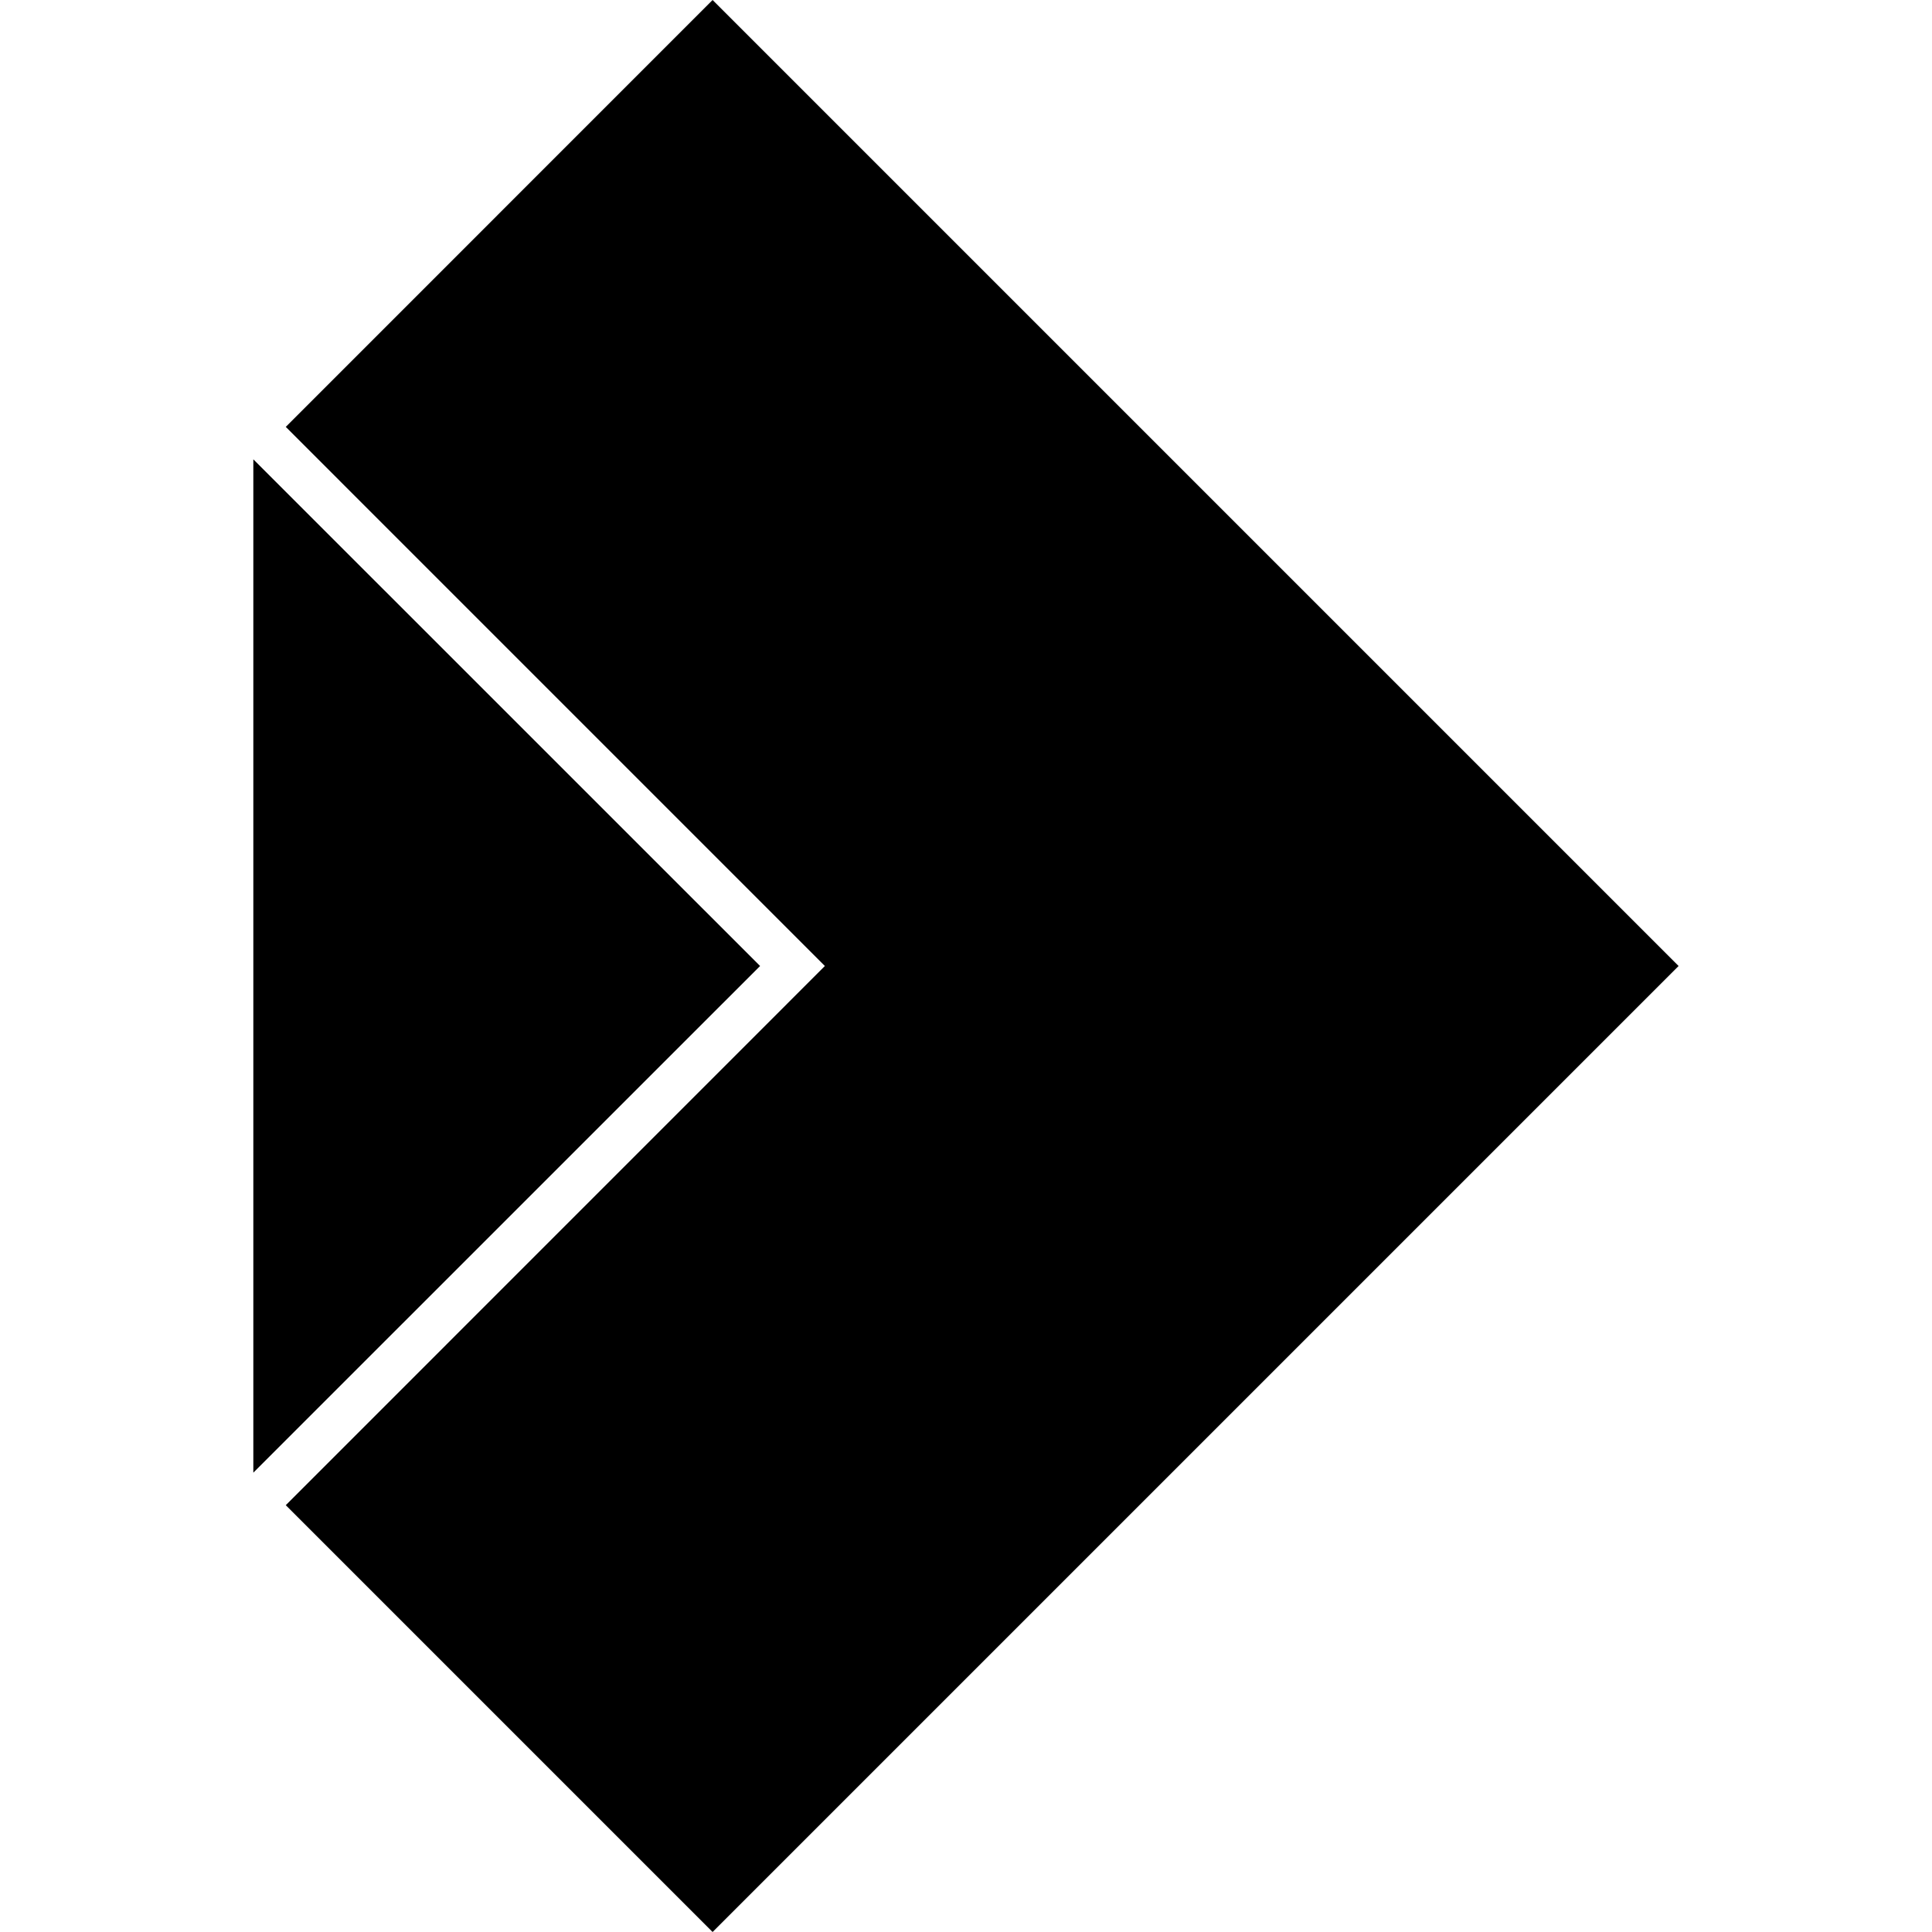
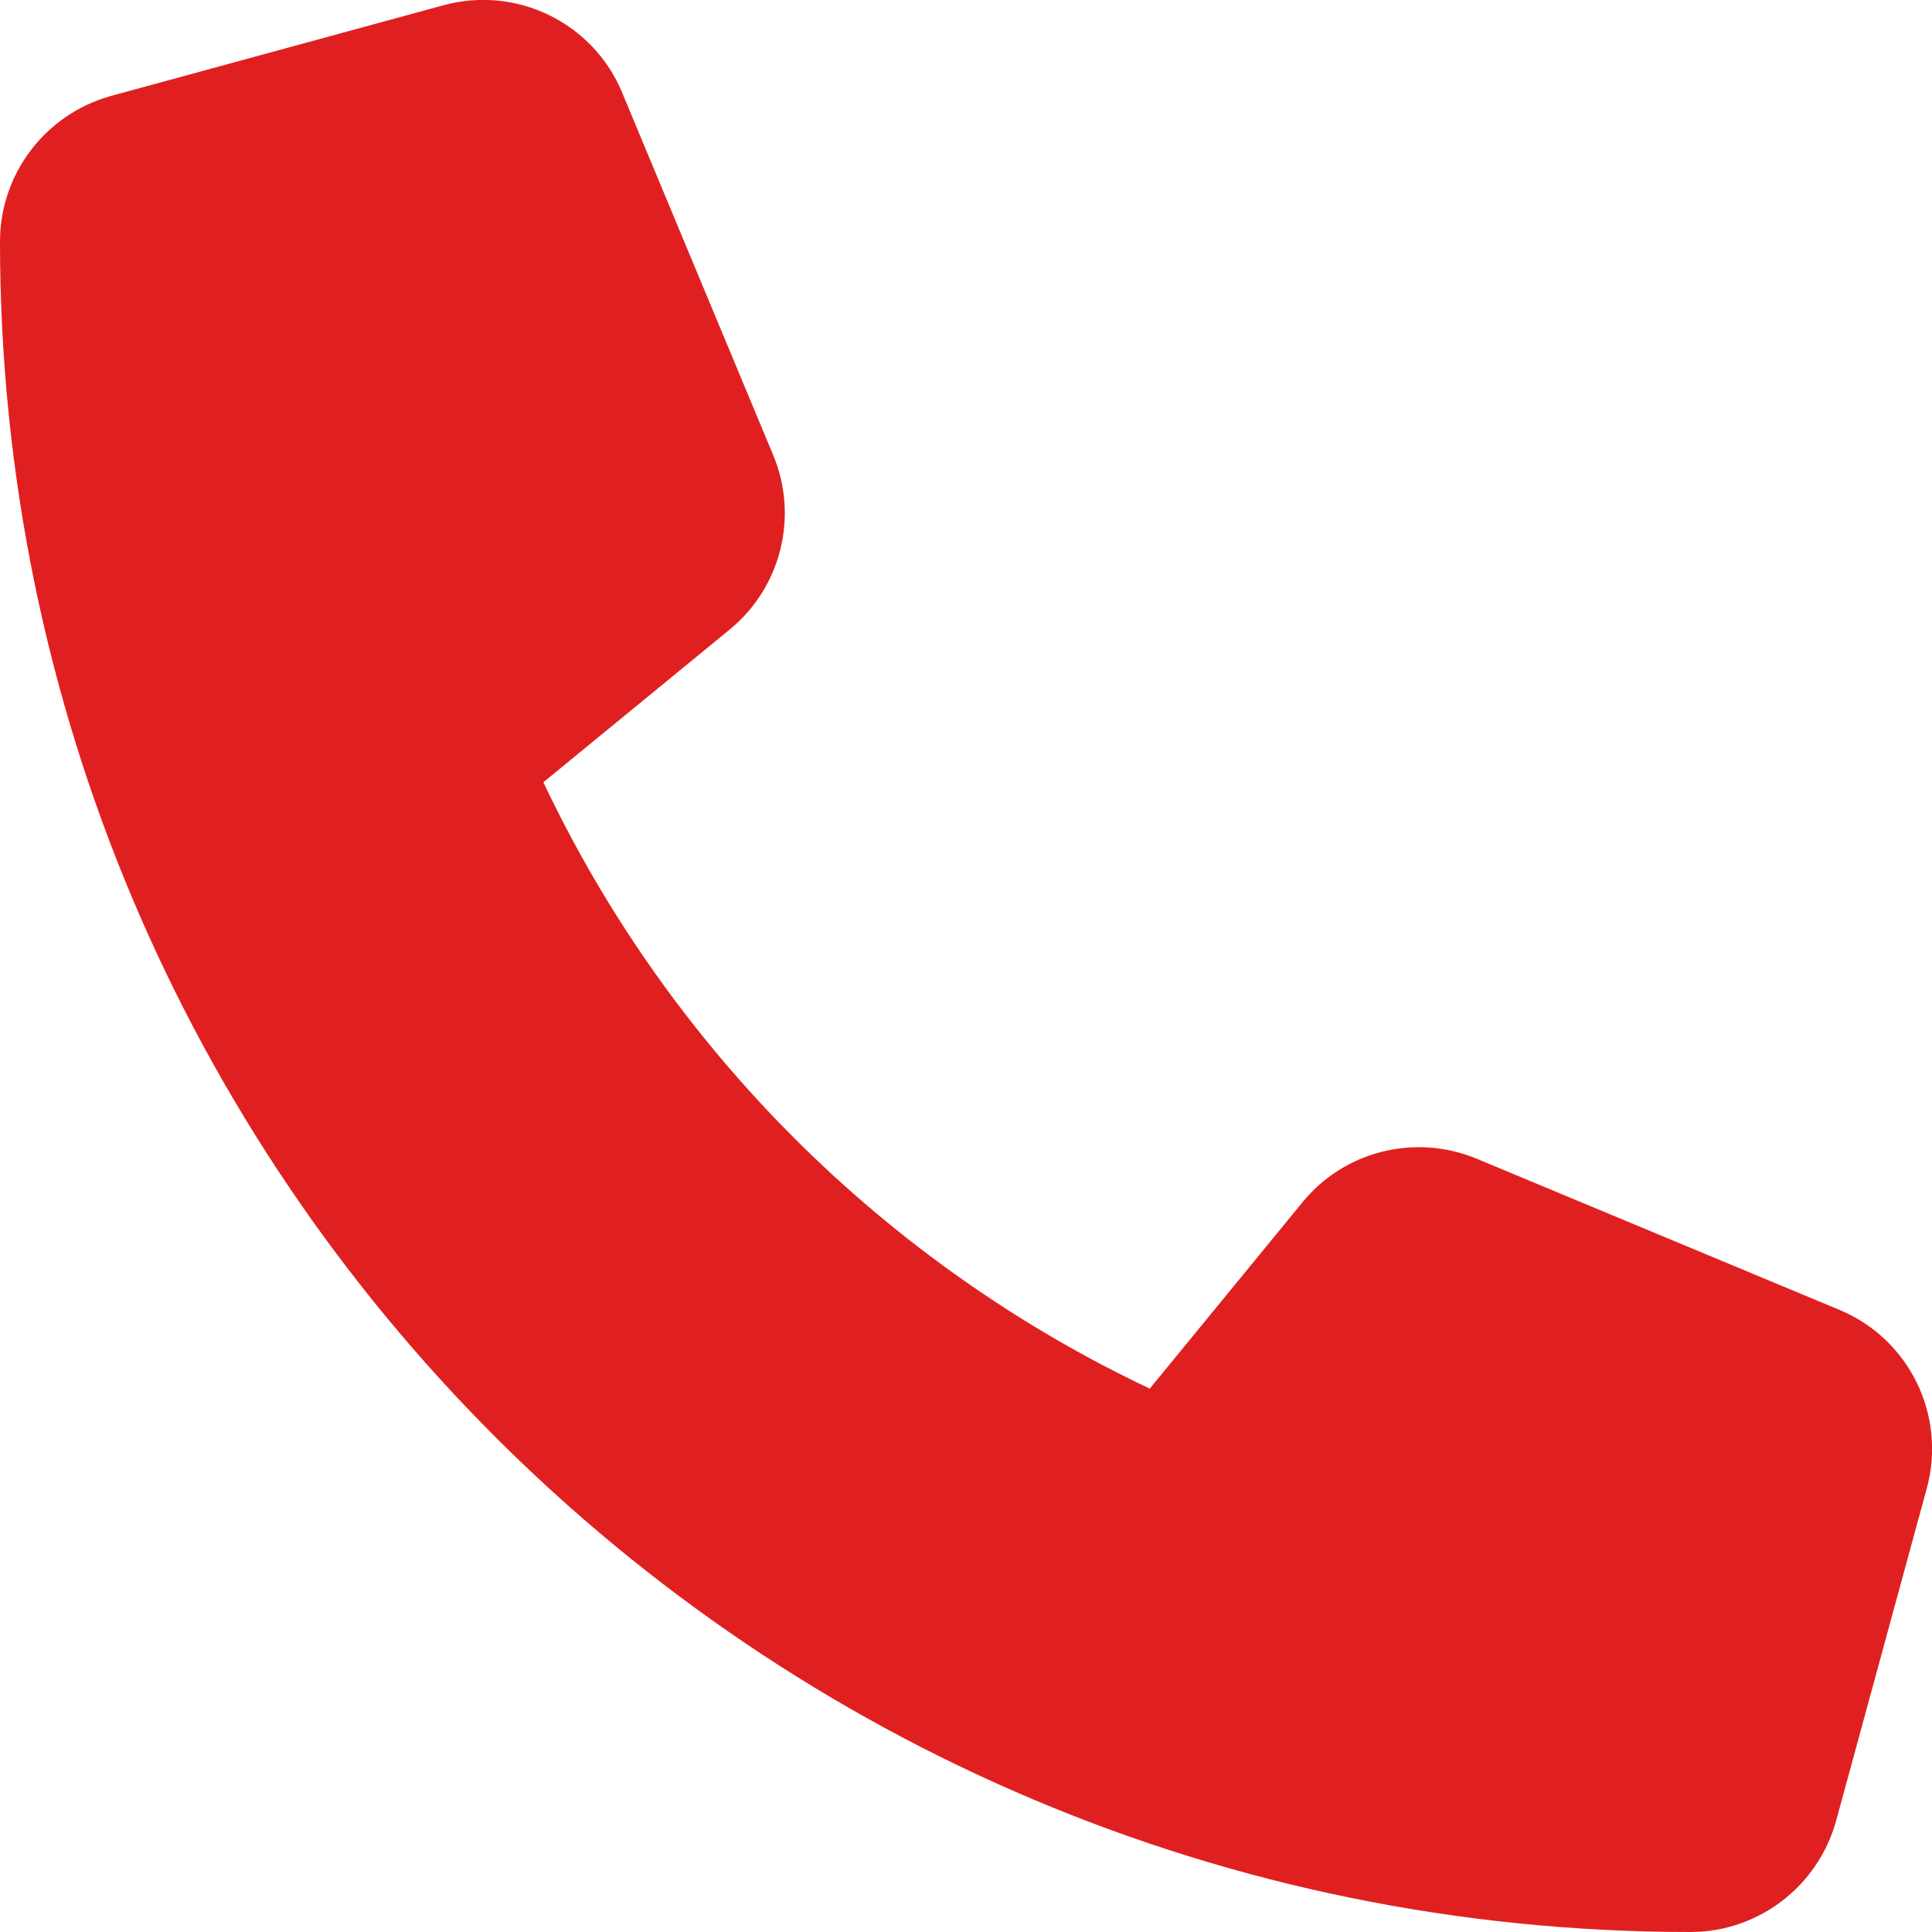
- <svg xmlns="http://www.w3.org/2000/svg" fill="#000000" role="img" viewBox="0 0 24 24">
-   <path d="M8.852 0 3.55 5.303 10.247 12 3.55 18.698 8.852 24l12-12zM3.147 5.706v12.588L9.442 12z" />
+ <svg xmlns="http://www.w3.org/2000/svg" viewBox="0 0 512 512" fill="#e02020">
+   <path d="M164.9 24.6c-7.7-18.6-28-28.5-47.4-23.2l-88 24C12.1 30.2 0 46 0 64C0 311.4 200.6 512 448 512c18 0 33.8-12.1 38.6-29.5l24-88c5.3-19.4-4.6-39.7-23.2-47.4l-96-40c-16.3-6.8-35.2-2.1-46.3 11.6l-40.4 49.3c-70.4-33.3-127.4-90.3-160.7-160.7l49.3-40.4c13.7-11.2 18.4-30 11.6-46.3l-40-96z" />
</svg>
